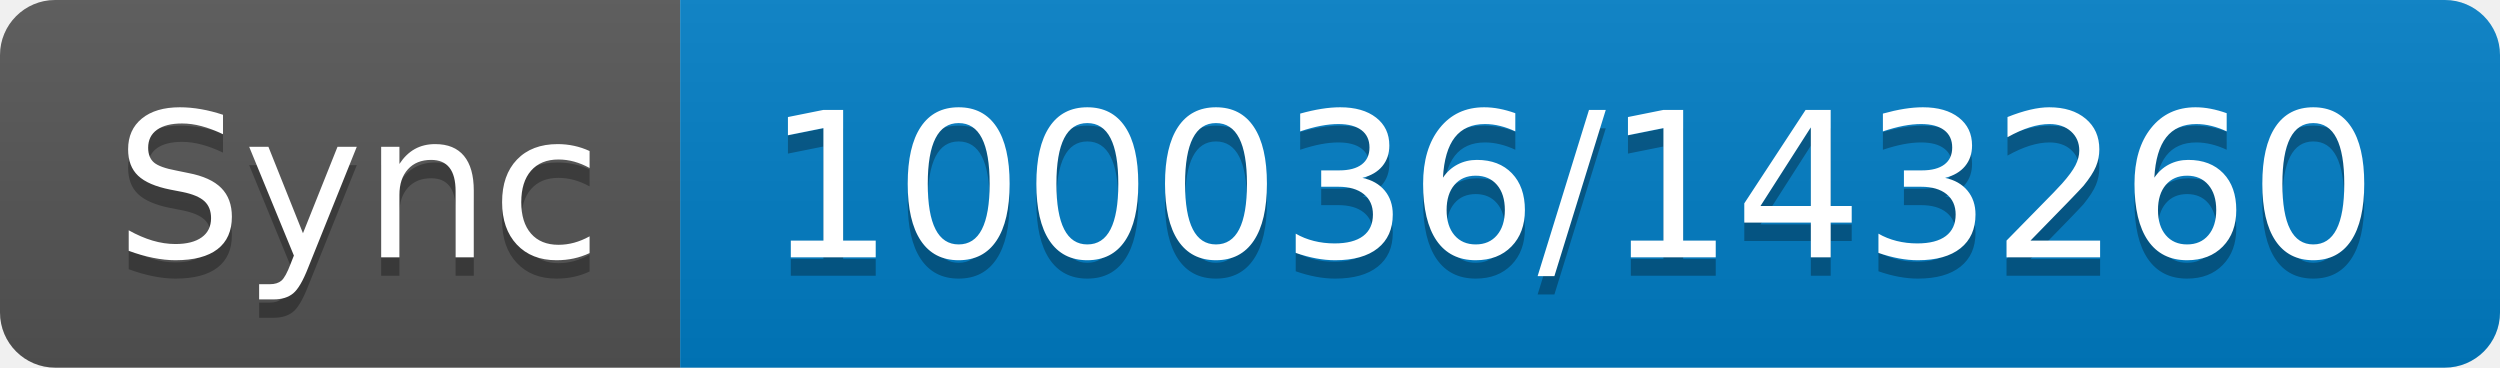
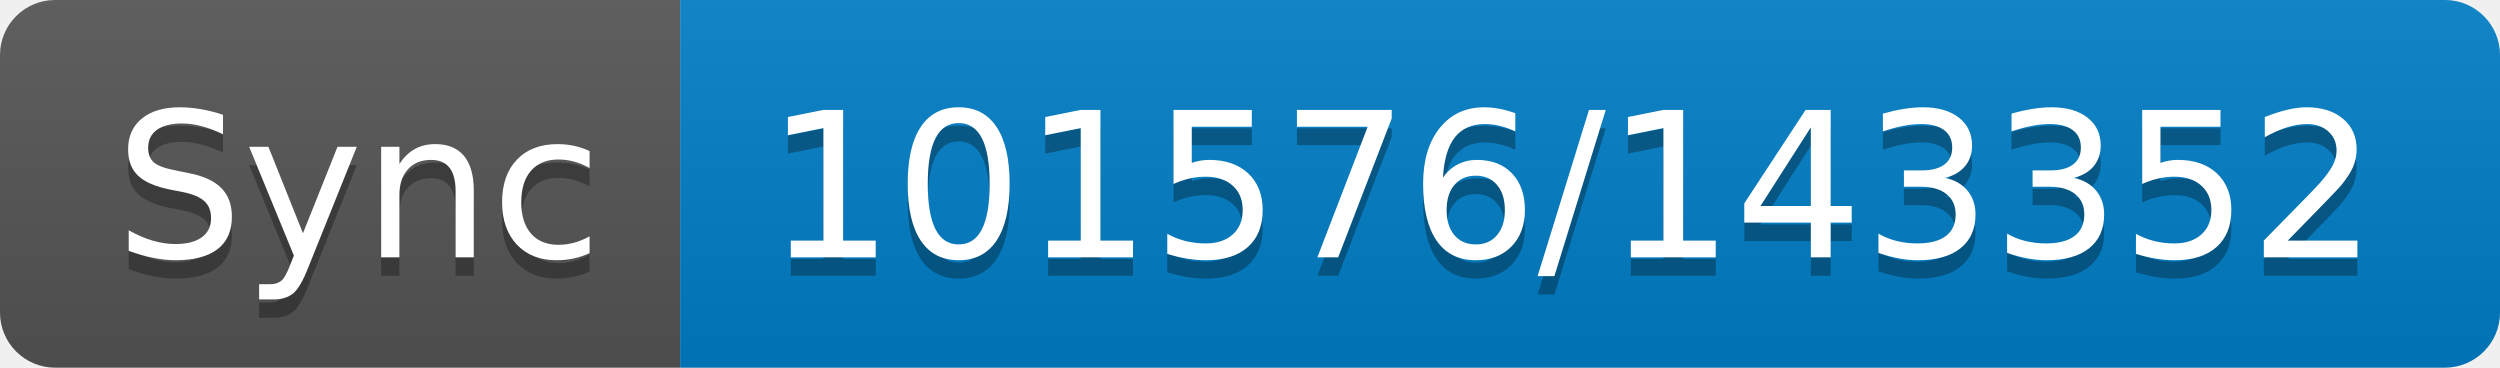
- <svg xmlns="http://www.w3.org/2000/svg" width="136" height="20" role="img" aria-label="Sync: 100036/143260">
+ <svg xmlns="http://www.w3.org/2000/svg" width="136" height="20" role="img" aria-label="Sync: 101576/143352">
  <linearGradient id="s" x2="0" y2="100%">
    <stop offset="0" stop-color="#bbb" stop-opacity=".1" />
    <stop offset="1" stop-opacity=".1" />
  </linearGradient>
  <clipPath id="r">
    <rect width="136" height="20" rx="3" fill="#fff" />
  </clipPath>
  <g clip-path="url(#r)">
    <rect width="37" height="20" fill="#555" />
    <rect x="37" width="99" height="20" fill="#007ec6" />
    <rect width="136" height="20" fill="url(#s)" />
  </g>
  <g fill="#fff" text-anchor="middle" font-family="Verdana,Geneva,DejaVu Sans,sans-serif" text-rendering="geometricPrecision" font-size="110">
    <text aria-hidden="true" x="195" y="150" fill="#010101" fill-opacity=".3" transform="scale(.1)" textLength="270">Sync</text>
    <text x="195" y="140" transform="scale(.1)" fill="#fff" textLength="270">Sync</text>
-     <text aria-hidden="true" x="855" y="150" fill="#010101" fill-opacity=".3" transform="scale(.1)" textLength="890">100036/143260</text>
-     <text x="855" y="140" transform="scale(.1)" fill="#fff" textLength="890">100036/143260</text>
+     <text aria-hidden="true" x="855" y="150" fill="#010101" fill-opacity=".3" transform="scale(.1)" textLength="890">101576/143352</text>
+     <text x="855" y="140" transform="scale(.1)" fill="#fff" textLength="890">101576/143352</text>
  </g>
</svg>
